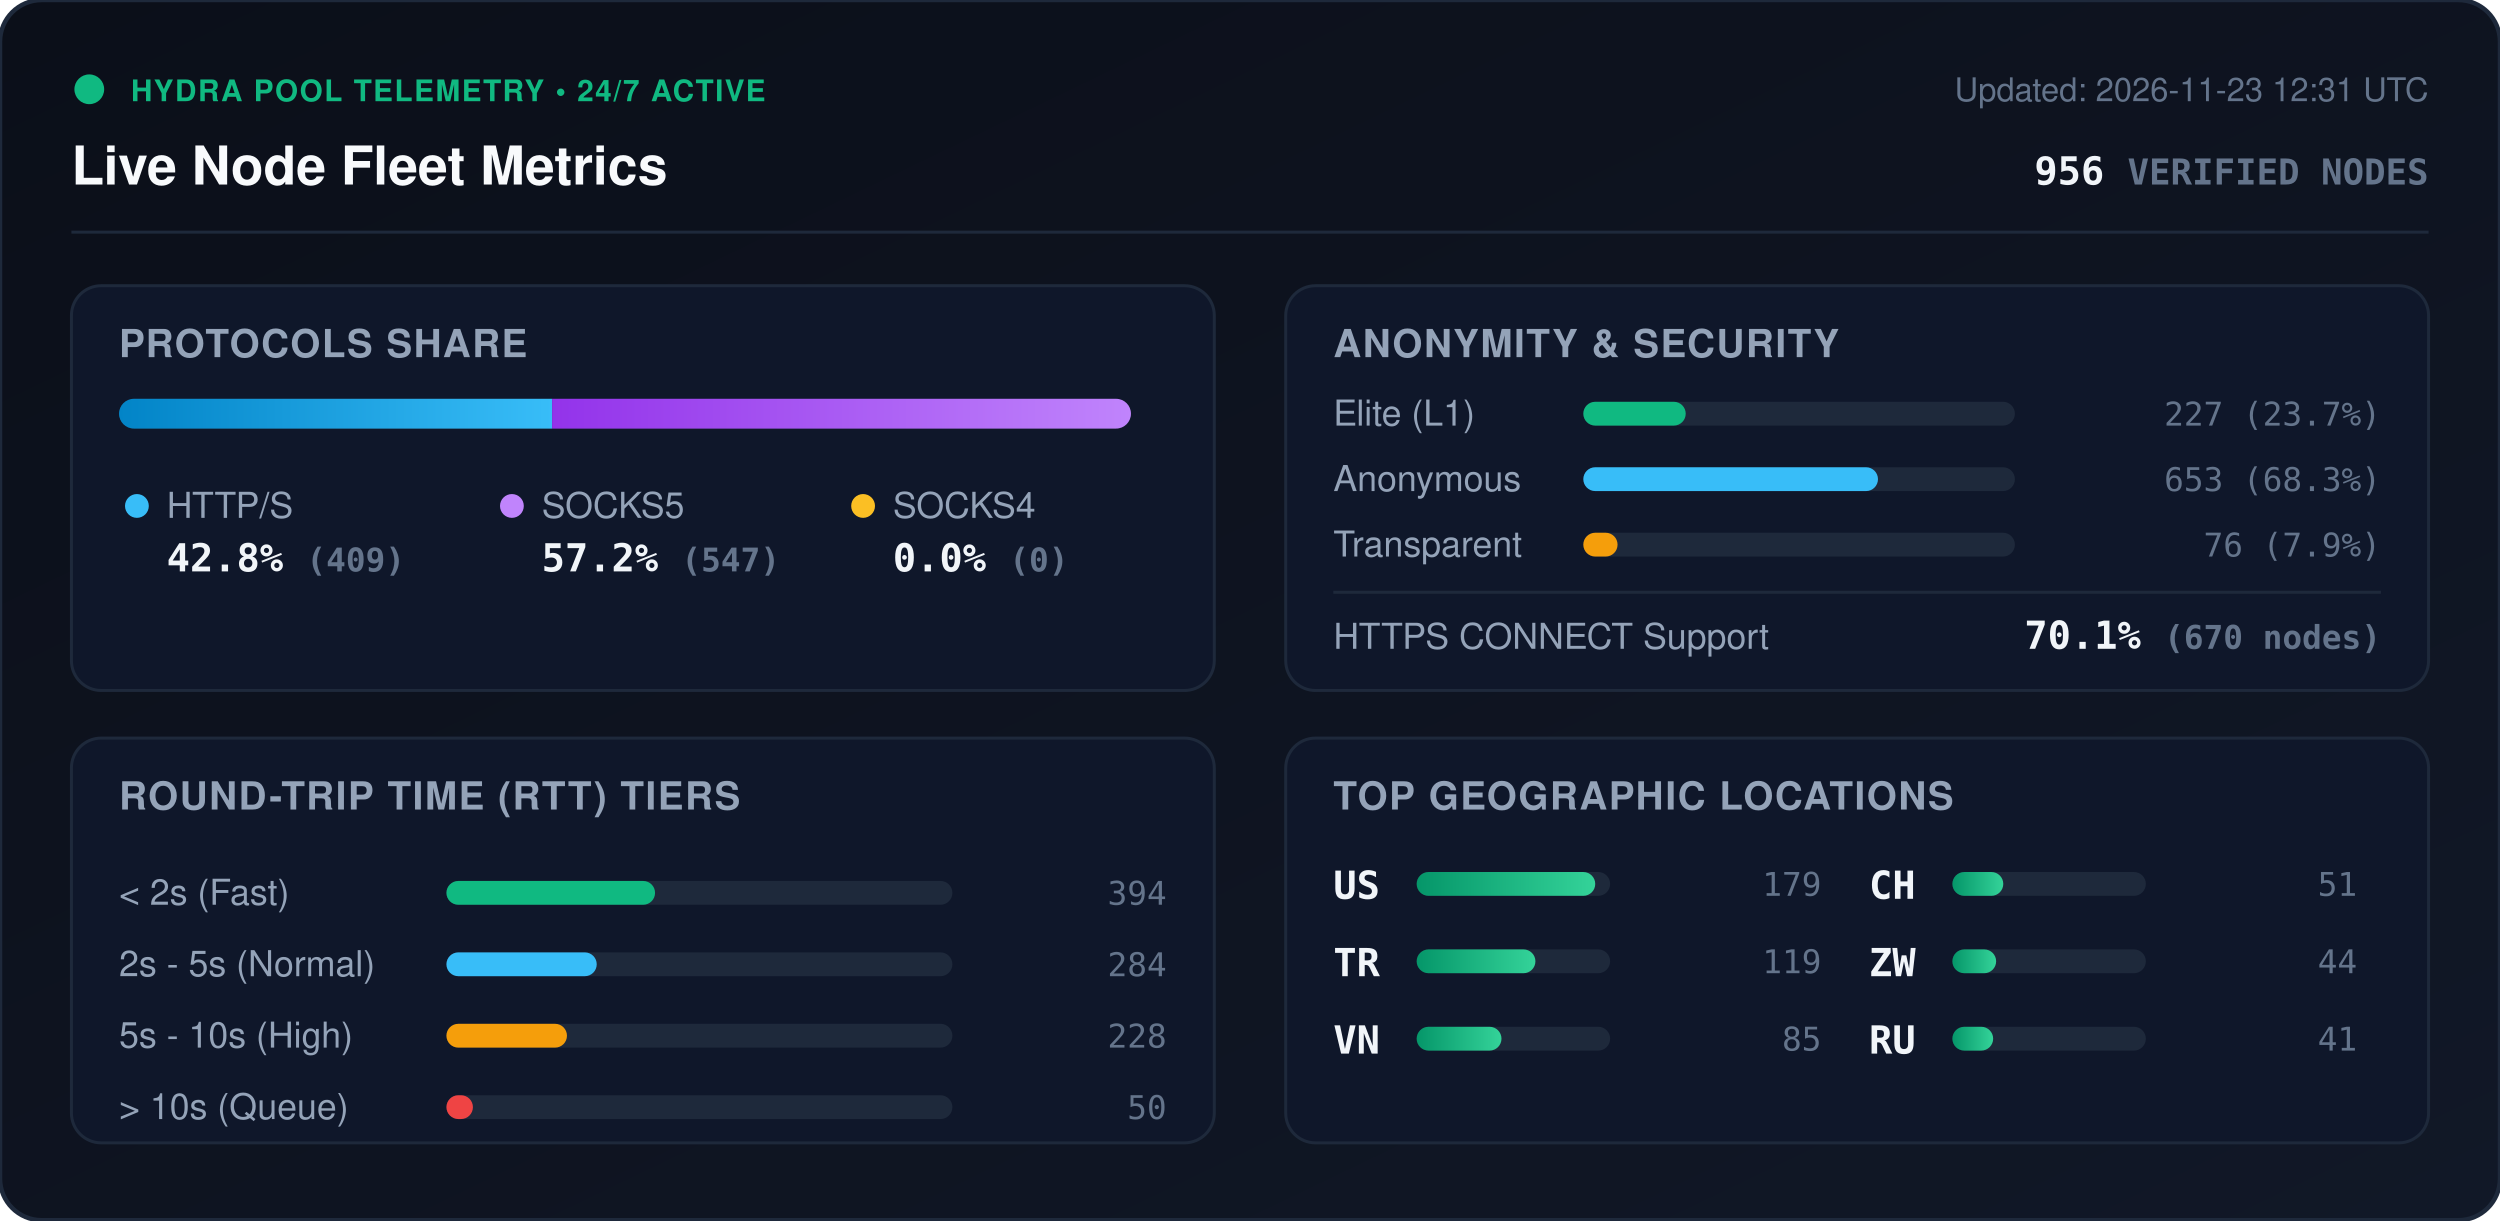
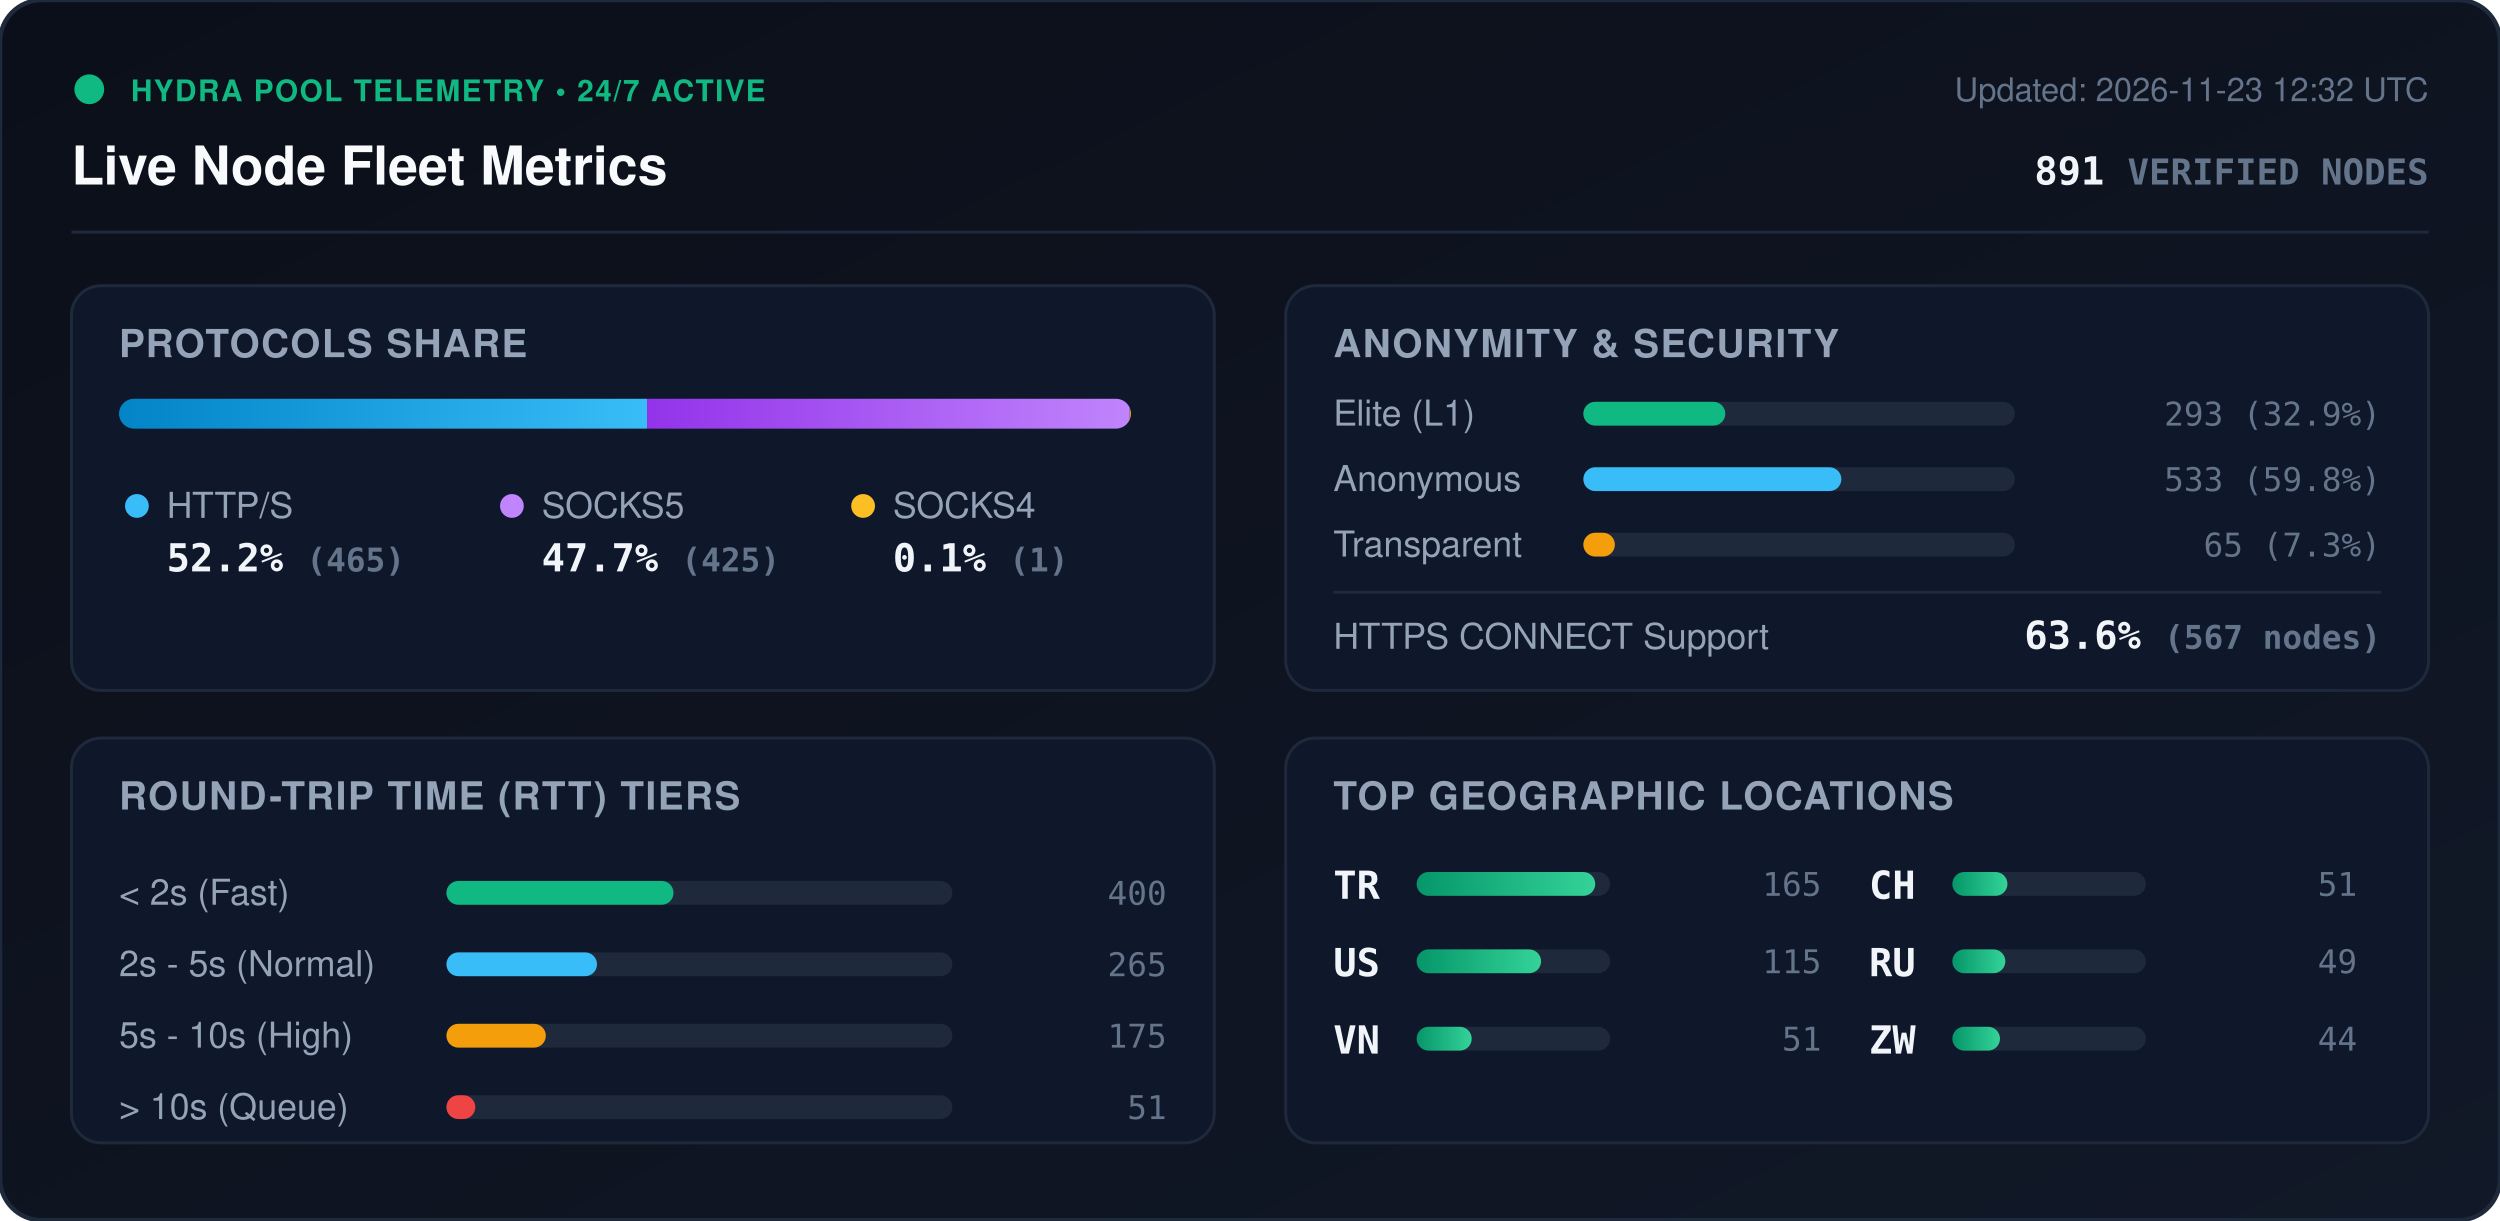
<svg xmlns="http://www.w3.org/2000/svg" viewBox="0 0 840 410" width="840" height="410" style="max-width: 100%; height: auto;">
  <defs>
    <linearGradient id="bg" x1="0%" y1="0%" x2="100%" y2="100%">
      <stop offset="0%" stop-color="#0b0f19" />
      <stop offset="100%" stop-color="#111827" />
    </linearGradient>
    <linearGradient id="bar-http" x1="0%" y1="0%" x2="100%" y2="0%">
      <stop offset="0%" stop-color="#0284c7" />
      <stop offset="100%" stop-color="#38bdf8" />
    </linearGradient>
    <linearGradient id="bar-socks5" x1="0%" y1="0%" x2="100%" y2="0%">
      <stop offset="0%" stop-color="#9333ea" />
      <stop offset="100%" stop-color="#c084fc" />
    </linearGradient>
    <linearGradient id="bar-socks4" x1="0%" y1="0%" x2="100%" y2="0%">
      <stop offset="0%" stop-color="#d97706" />
      <stop offset="100%" stop-color="#fbbf24" />
    </linearGradient>
    <linearGradient id="bar-green" x1="0%" y1="0%" x2="100%" y2="0%">
      <stop offset="0%" stop-color="#059669" />
      <stop offset="100%" stop-color="#34d399" />
    </linearGradient>
    <clipPath id="prog-track-clip">
      <rect width="340.0" height="10" rx="5" />
    </clipPath>
    <style>
      .title { font: 700 18px -apple-system, BlinkMacSystemFont, 'Segoe UI', Helvetica, Arial, sans-serif; fill: #f8fafc; }
      .sub { font: 500 11px -apple-system, BlinkMacSystemFont, 'Segoe UI', Helvetica, Arial, sans-serif; fill: #64748b; }
      .section-hdr { font: 600 13px -apple-system, BlinkMacSystemFont, 'Segoe UI', Helvetica, Arial, sans-serif; fill: #94a3b8; letter-spacing: 0.5px; }
      .metric-val { font: 700 13px -apple-system, BlinkMacSystemFont, 'Segoe UI', Helvetica, Arial, sans-serif; fill: #f1f5f9; }
      .metric-lbl { font: 500 12px -apple-system, BlinkMacSystemFont, 'Segoe UI', Helvetica, Arial, sans-serif; fill: #94a3b8; }
      .badge-txt { font: 700 10px -apple-system, BlinkMacSystemFont, 'Segoe UI', Helvetica, Arial, sans-serif; fill: #10b981; letter-spacing: 0.5px; }
      .mono { font-family: ui-monospace, SFMono-Regular, Menlo, Monaco, Consolas, monospace; }
      .pulse { animation: beacon 2s infinite ease-in-out; }
      @keyframes beacon { 0%, 100% { opacity: 1; } 50% { opacity: 0.35; } }
    </style>
  </defs>
  <rect width="840" height="410" rx="14" fill="url(#bg)" stroke="#1e293b" stroke-width="1.5" />
  <g transform="translate(24, 24)">
    <circle cx="6" cy="6" r="5" fill="#10b981" class="pulse" />
    <text x="20" y="10" class="badge-txt">HYDRA POOL TELEMETRY • 24/7 ACTIVE</text>
    <text x="0" y="38" class="title">Live Node Fleet Metrics</text>
-     <text x="792" y="10" text-anchor="end" class="sub">Updated: 2026-11-23 12:31 UTC</text>
-     <text x="792" y="38" text-anchor="end" class="metric-val mono" fill="#38bdf8">956 <tspan font-size="12" fill="#64748b">VERIFIED NODES</tspan>
+     <text x="792" y="10" text-anchor="end" class="sub">Updated: 2026-11-23 12:32 UTC</text>
+     <text x="792" y="38" text-anchor="end" class="metric-val mono" fill="#38bdf8">891 <tspan font-size="12" fill="#64748b">VERIFIED NODES</tspan>
    </text>
  </g>
  <line x1="24" y1="78" x2="816" y2="78" stroke="#1e293b" stroke-width="1" />
  <g transform="translate(24, 96)">
    <rect width="384" height="136" rx="10" fill="#0f172a" stroke="#1e293b" />
    <text x="16" y="24" class="section-hdr">PROTOCOLS SHARE</text>
    <g transform="translate(16, 38)">
      <rect width="340.0" height="10" rx="5" fill="#1e293b" />
      <g clip-path="url(#prog-track-clip)">
-         <rect x="0" width="145.5" height="10" fill="url(#bar-http)" />
-         <rect x="145.5" width="194.5" height="10" fill="url(#bar-socks5)" />
-         <rect x="340.0" width="0.0" height="10" fill="url(#bar-socks4)" />
+         <rect x="0" width="177.4" height="10" fill="url(#bar-http)" />
+         <rect x="177.4" width="162.2" height="10" fill="url(#bar-socks5)" />
+         <rect x="339.6" width="0.4" height="10" fill="url(#bar-socks4)" />
      </g>
    </g>
    <g transform="translate(16, 68)">
      <circle cx="6" cy="6" r="4" fill="#38bdf8" />
      <text x="16" y="10" class="metric-lbl">HTTP/S</text>
-       <text x="16" y="28" class="metric-val mono">42.8% <tspan font-size="11" fill="#64748b">(409)</tspan>
+       <text x="16" y="28" class="metric-val mono">52.2% <tspan font-size="11" fill="#64748b">(465)</tspan>
      </text>
      <circle cx="132" cy="6" r="4" fill="#c084fc" />
      <text x="142" y="10" class="metric-lbl">SOCKS5</text>
-       <text x="142" y="28" class="metric-val mono">57.2% <tspan font-size="11" fill="#64748b">(547)</tspan>
+       <text x="142" y="28" class="metric-val mono">47.7% <tspan font-size="11" fill="#64748b">(425)</tspan>
      </text>
      <circle cx="250" cy="6" r="4" fill="#fbbf24" />
      <text x="260" y="10" class="metric-lbl">SOCKS4</text>
-       <text x="260" y="28" class="metric-val mono">0.0% <tspan font-size="11" fill="#64748b">(0)</tspan>
+       <text x="260" y="28" class="metric-val mono">0.1% <tspan font-size="11" fill="#64748b">(1)</tspan>
      </text>
    </g>
  </g>
  <g transform="translate(432, 96)">
    <rect width="384" height="136" rx="10" fill="#0f172a" stroke="#1e293b" />
    <text x="16" y="24" class="section-hdr">ANONYMITY &amp; SECURITY</text>
    <text x="16" y="47" class="metric-lbl">Elite (L1)</text>
    <rect x="100" y="39" width="145.0" height="8" rx="4" fill="#1e293b" />
-     <rect x="100" y="39" width="34.4" height="8" rx="4" fill="#10b981" />
-     <text x="368" y="47" text-anchor="end" class="mono sub" fill="#e2e8f0">227 (23.7%)</text>
+     <rect x="100" y="39" width="47.7" height="8" rx="4" fill="#10b981" />
+     <text x="368" y="47" text-anchor="end" class="mono sub" fill="#e2e8f0">293 (32.9%)</text>
    <text x="16" y="69" class="metric-lbl">Anonymous</text>
    <rect x="100" y="61" width="145.0" height="8" rx="4" fill="#1e293b" />
-     <rect x="100" y="61" width="99.0" height="8" rx="4" fill="#38bdf8" />
-     <text x="368" y="69" text-anchor="end" class="mono sub" fill="#e2e8f0">653 (68.3%)</text>
+     <rect x="100" y="61" width="86.7" height="8" rx="4" fill="#38bdf8" />
+     <text x="368" y="69" text-anchor="end" class="mono sub" fill="#e2e8f0">533 (59.8%)</text>
    <text x="16" y="91" class="metric-lbl">Transparent</text>
    <rect x="100" y="83" width="145.0" height="8" rx="4" fill="#1e293b" />
-     <rect x="100" y="83" width="11.5" height="8" rx="4" fill="#f59e0b" />
-     <text x="368" y="91" text-anchor="end" class="mono sub" fill="#e2e8f0">76 (7.9%)</text>
+     <rect x="100" y="83" width="10.6" height="8" rx="4" fill="#f59e0b" />
+     <text x="368" y="91" text-anchor="end" class="mono sub" fill="#e2e8f0">65 (7.3%)</text>
    <line x1="16" y1="103" x2="368" y2="103" stroke="#1e293b" stroke-width="1" />
    <text x="16" y="122" class="metric-lbl">HTTPS CONNECT Support</text>
-     <text x="368" y="122" text-anchor="end" class="metric-val mono" fill="#34d399">70.1% <tspan font-size="11" fill="#64748b">(670 nodes)</tspan>
+     <text x="368" y="122" text-anchor="end" class="metric-val mono" fill="#34d399">63.6% <tspan font-size="11" fill="#64748b">(567 nodes)</tspan>
    </text>
  </g>
  <g transform="translate(24, 248)">
    <rect width="384" height="136" rx="10" fill="#0f172a" stroke="#1e293b" />
    <text x="16" y="24" class="section-hdr">ROUND-TRIP TIME (RTT) TIERS</text>
    <g transform="translate(16, 42)">
      <text x="0" y="14" class="metric-lbl">&lt; 2s (Fast)</text>
      <rect x="110" y="6" width="170" height="8" rx="4" fill="#1e293b" />
-       <rect x="110" y="6" width="70.1" height="8" rx="4" fill="#10b981" />
-       <text x="352" y="14" text-anchor="end" class="mono sub">394</text>
+       <rect x="110" y="6" width="76.3" height="8" rx="4" fill="#10b981" />
+       <text x="352" y="14" text-anchor="end" class="mono sub">400</text>
      <text x="0" y="38" class="metric-lbl">2s - 5s (Normal)</text>
      <rect x="110" y="30" width="170" height="8" rx="4" fill="#1e293b" />
-       <rect x="110" y="30" width="50.5" height="8" rx="4" fill="#38bdf8" />
-       <text x="352" y="38" text-anchor="end" class="mono sub">284</text>
+       <rect x="110" y="30" width="50.6" height="8" rx="4" fill="#38bdf8" />
+       <text x="352" y="38" text-anchor="end" class="mono sub">265</text>
      <text x="0" y="62" class="metric-lbl">5s - 10s (High)</text>
      <rect x="110" y="54" width="170" height="8" rx="4" fill="#1e293b" />
-       <rect x="110" y="54" width="40.5" height="8" rx="4" fill="#f59e0b" />
-       <text x="352" y="62" text-anchor="end" class="mono sub">228</text>
+       <rect x="110" y="54" width="33.4" height="8" rx="4" fill="#f59e0b" />
+       <text x="352" y="62" text-anchor="end" class="mono sub">175</text>
      <text x="0" y="86" class="metric-lbl">&gt; 10s (Queue)</text>
      <rect x="110" y="78" width="170" height="8" rx="4" fill="#1e293b" />
-       <rect x="110" y="78" width="8.9" height="8" rx="4" fill="#ef4444" />
-       <text x="352" y="86" text-anchor="end" class="mono sub">50</text>
+       <rect x="110" y="78" width="9.7" height="8" rx="4" fill="#ef4444" />
+       <text x="352" y="86" text-anchor="end" class="mono sub">51</text>
    </g>
  </g>
  <g transform="translate(432, 248)">
    <rect width="384" height="136" rx="10" fill="#0f172a" stroke="#1e293b" />
    <text x="16" y="24" class="section-hdr">TOP GEOGRAPHIC LOCATIONS</text>
    <g transform="translate(16, 42)">
      <g transform="translate(0, 0)">
+         <text x="0" y="12" class="mono metric-val" font-size="12">TR</text>
+         <rect x="28" y="3" width="65" height="8" rx="4" fill="#1e293b" />
+         <rect x="28" y="3" width="60.0" height="8" rx="4" fill="url(#bar-green)" />
+         <text x="164" y="11" text-anchor="end" class="mono sub">165</text>
+       </g>
+       <g transform="translate(0, 26)">
        <text x="0" y="12" class="mono metric-val" font-size="12">US</text>
        <rect x="28" y="3" width="65" height="8" rx="4" fill="#1e293b" />
-         <rect x="28" y="3" width="60.0" height="8" rx="4" fill="url(#bar-green)" />
-         <text x="164" y="11" text-anchor="end" class="mono sub">179</text>
-       </g>
-       <g transform="translate(0, 26)">
-         <text x="0" y="12" class="mono metric-val" font-size="12">TR</text>
-         <rect x="28" y="3" width="65" height="8" rx="4" fill="#1e293b" />
-         <rect x="28" y="3" width="39.9" height="8" rx="4" fill="url(#bar-green)" />
-         <text x="164" y="11" text-anchor="end" class="mono sub">119</text>
+         <rect x="28" y="3" width="41.8" height="8" rx="4" fill="url(#bar-green)" />
+         <text x="164" y="11" text-anchor="end" class="mono sub">115</text>
      </g>
      <g transform="translate(0, 52)">
        <text x="0" y="12" class="mono metric-val" font-size="12">VN</text>
        <rect x="28" y="3" width="65" height="8" rx="4" fill="#1e293b" />
-         <rect x="28" y="3" width="28.5" height="8" rx="4" fill="url(#bar-green)" />
-         <text x="164" y="11" text-anchor="end" class="mono sub">85</text>
+         <rect x="28" y="3" width="18.5" height="8" rx="4" fill="url(#bar-green)" />
+         <text x="164" y="11" text-anchor="end" class="mono sub">51</text>
      </g>
      <g transform="translate(180, 0)">
        <text x="0" y="12" class="mono metric-val" font-size="12">CH</text>
        <rect x="28" y="3" width="65" height="8" rx="4" fill="#1e293b" />
-         <rect x="28" y="3" width="17.1" height="8" rx="4" fill="url(#bar-green)" />
+         <rect x="28" y="3" width="18.5" height="8" rx="4" fill="url(#bar-green)" />
        <text x="164" y="11" text-anchor="end" class="mono sub">51</text>
      </g>
      <g transform="translate(180, 26)">
+         <text x="0" y="12" class="mono metric-val" font-size="12">RU</text>
+         <rect x="28" y="3" width="65" height="8" rx="4" fill="#1e293b" />
+         <rect x="28" y="3" width="17.8" height="8" rx="4" fill="url(#bar-green)" />
+         <text x="164" y="11" text-anchor="end" class="mono sub">49</text>
+       </g>
+       <g transform="translate(180, 52)">
        <text x="0" y="12" class="mono metric-val" font-size="12">ZW</text>
        <rect x="28" y="3" width="65" height="8" rx="4" fill="#1e293b" />
-         <rect x="28" y="3" width="14.7" height="8" rx="4" fill="url(#bar-green)" />
+         <rect x="28" y="3" width="16.0" height="8" rx="4" fill="url(#bar-green)" />
        <text x="164" y="11" text-anchor="end" class="mono sub">44</text>
-       </g>
-       <g transform="translate(180, 52)">
-         <text x="0" y="12" class="mono metric-val" font-size="12">RU</text>
-         <rect x="28" y="3" width="65" height="8" rx="4" fill="#1e293b" />
-         <rect x="28" y="3" width="13.7" height="8" rx="4" fill="url(#bar-green)" />
-         <text x="164" y="11" text-anchor="end" class="mono sub">41</text>
      </g>
    </g>
  </g>
</svg>
